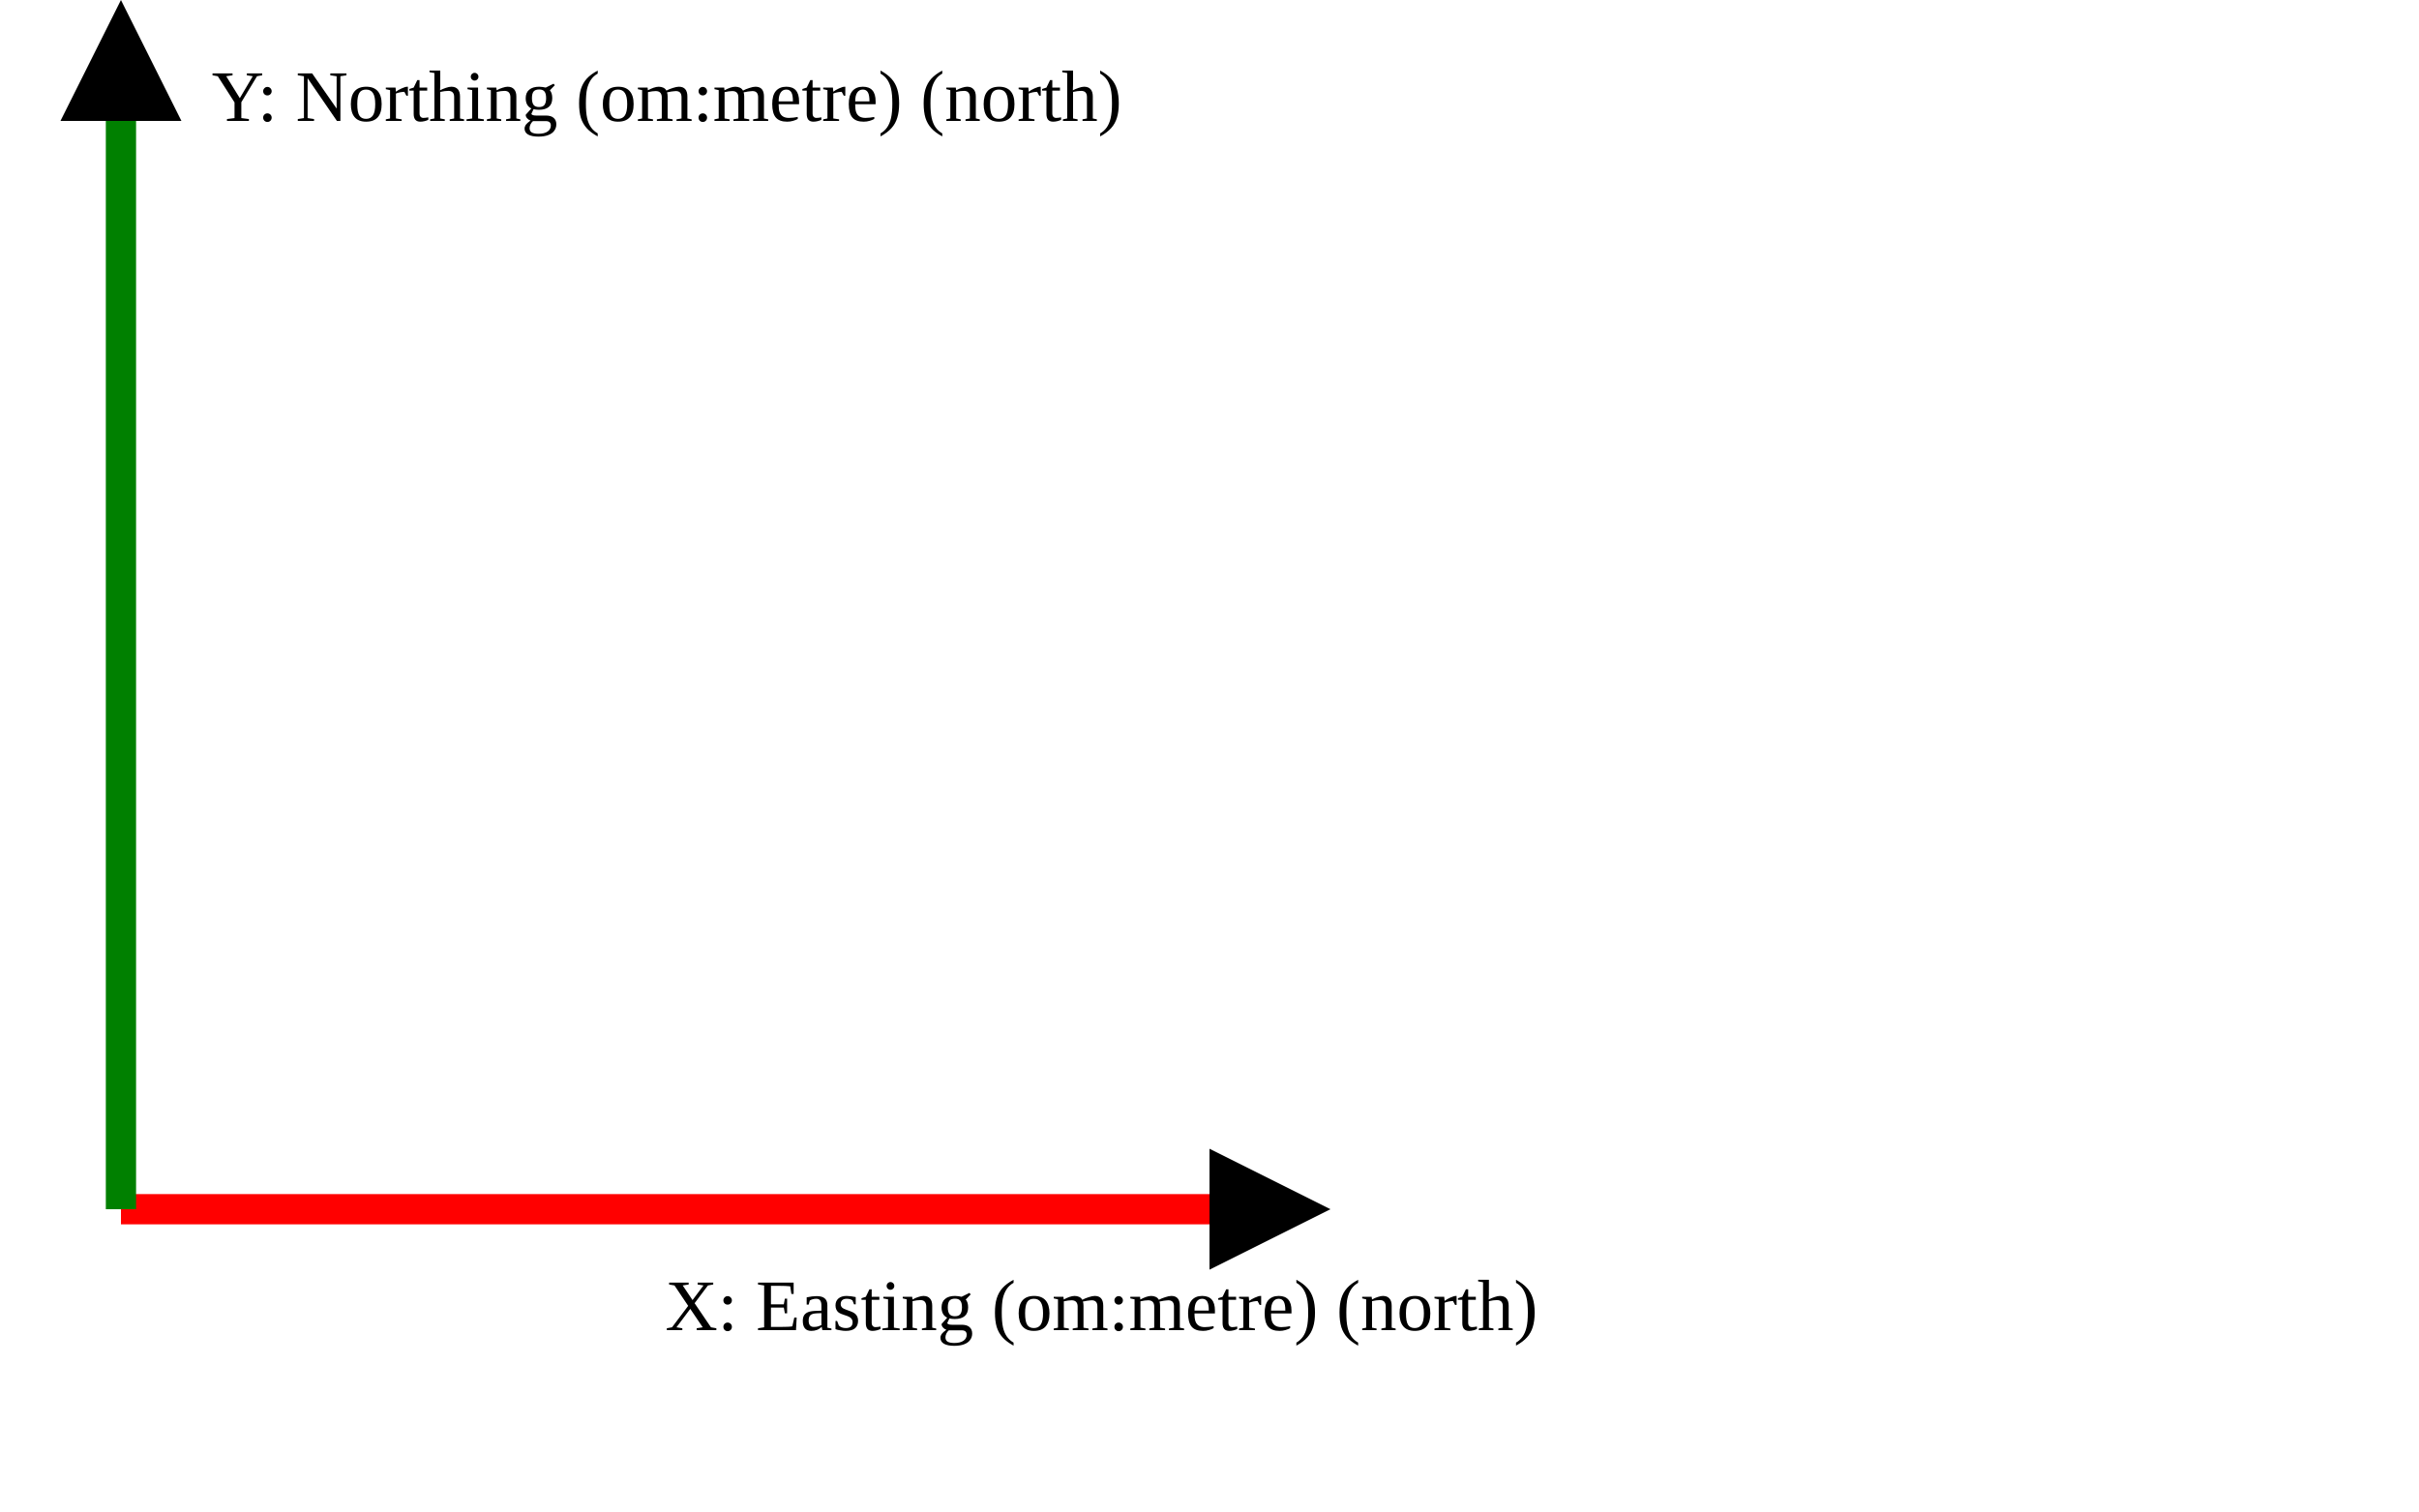
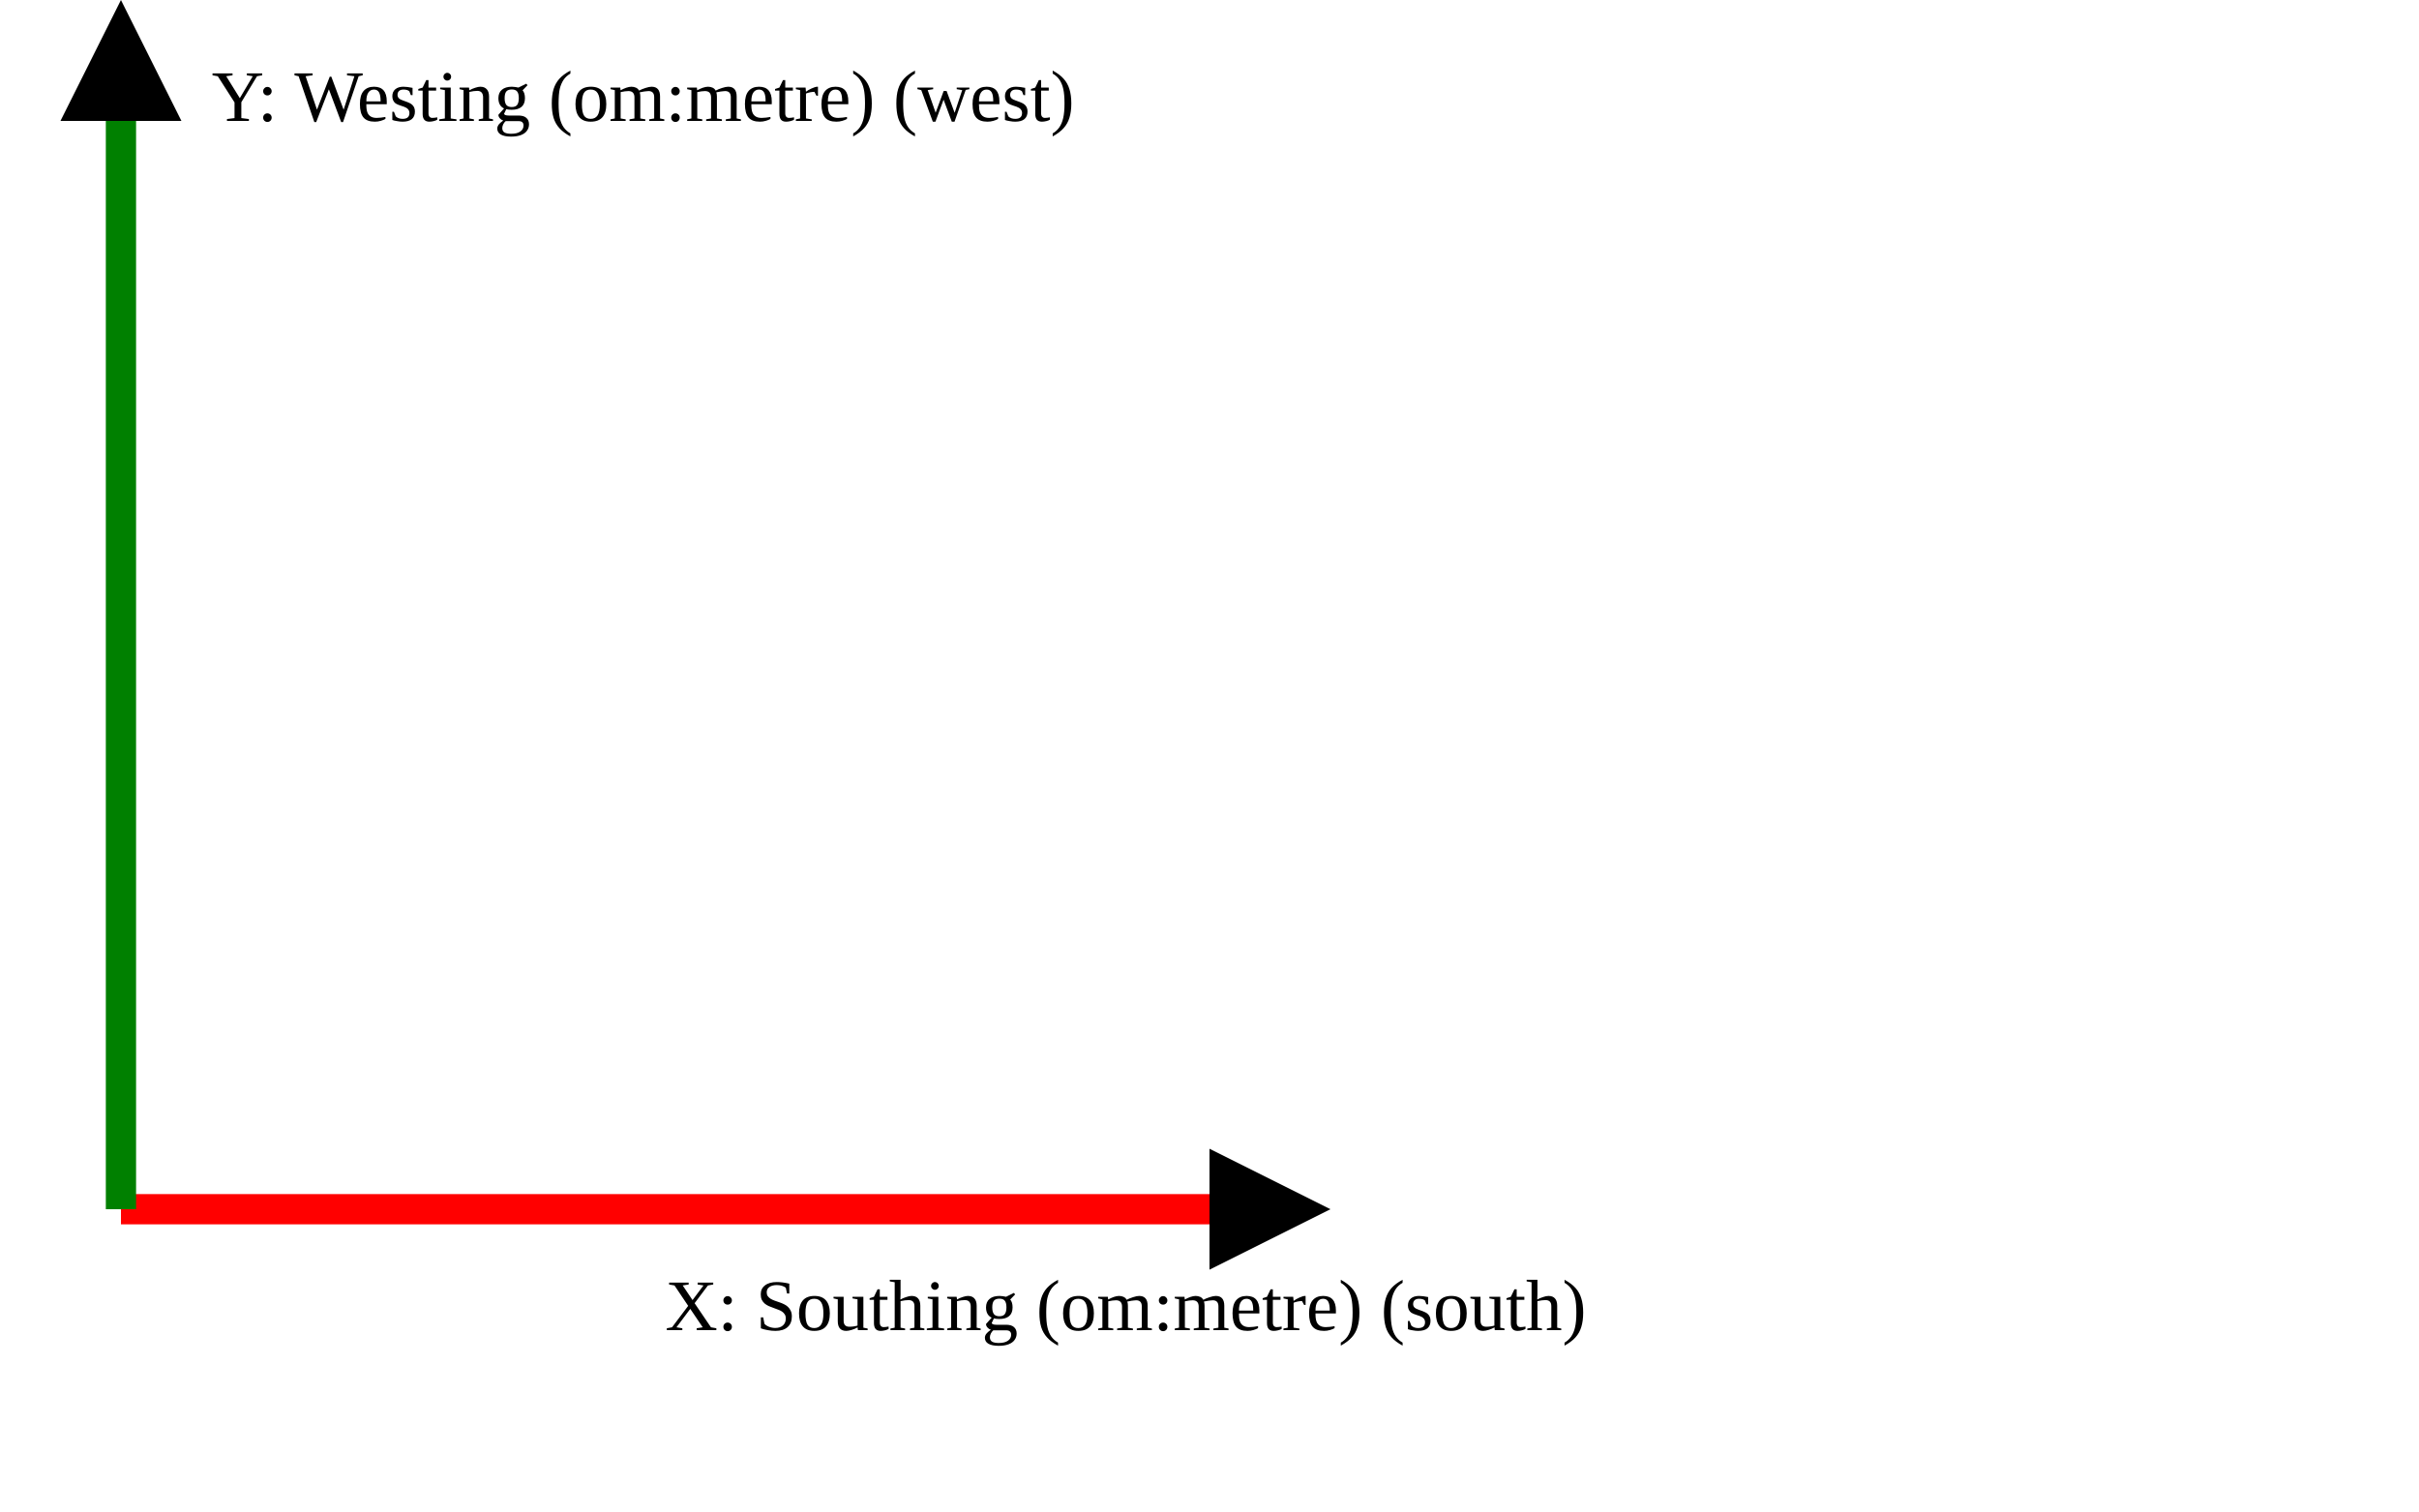
<svg xmlns="http://www.w3.org/2000/svg" version="1.1" width="400" height="250" viewbox="0 0 375 220">
  <defs>
    <marker id="arrowhead" markerWidth="10" markerHeight="7" refX="0" refY="2" orient="auto">
      <polygon points="0 0, 4 2, 0 4" />
    </marker>
  </defs>
  <line x1="20" y1="200" x2="200" y2="200" stroke="red" stroke-width="5" marker-end="url(#arrowhead)" />
-   <text x="110" y="220" class="small">X: Easting (om:metre) (north)</text>
+   <text x="110" y="220" class="small">X: Southing (om:metre) (south)</text>
  <line x1="20" y1="200" x2="20" y2="20" stroke="green" stroke-width="5" marker-end="url(#arrowhead)" />
-   <text x="35" y="20" class="small">Y: Northing (om:metre) (north)</text>
+   <text x="35" y="20" class="small">Y: Westing (om:metre) (west)</text>
</svg>
